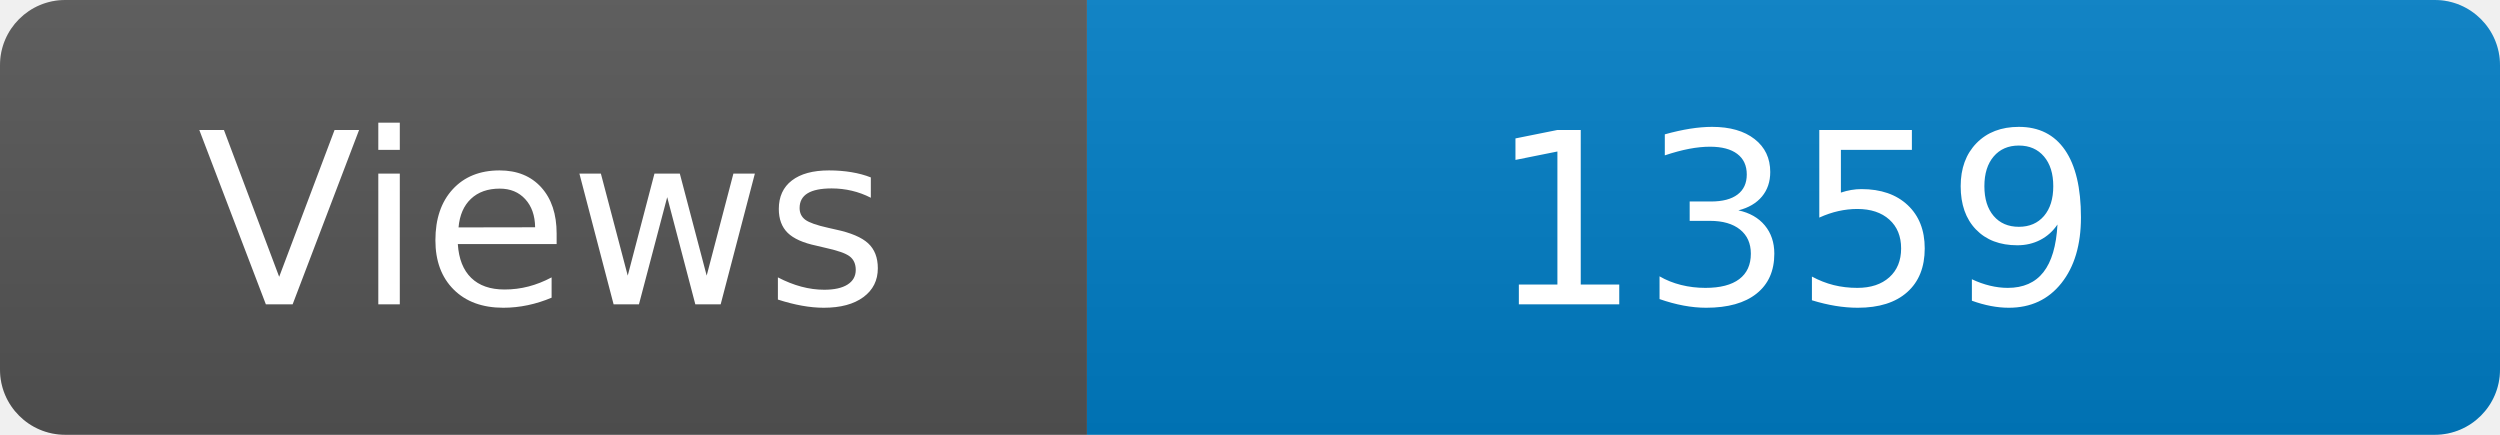
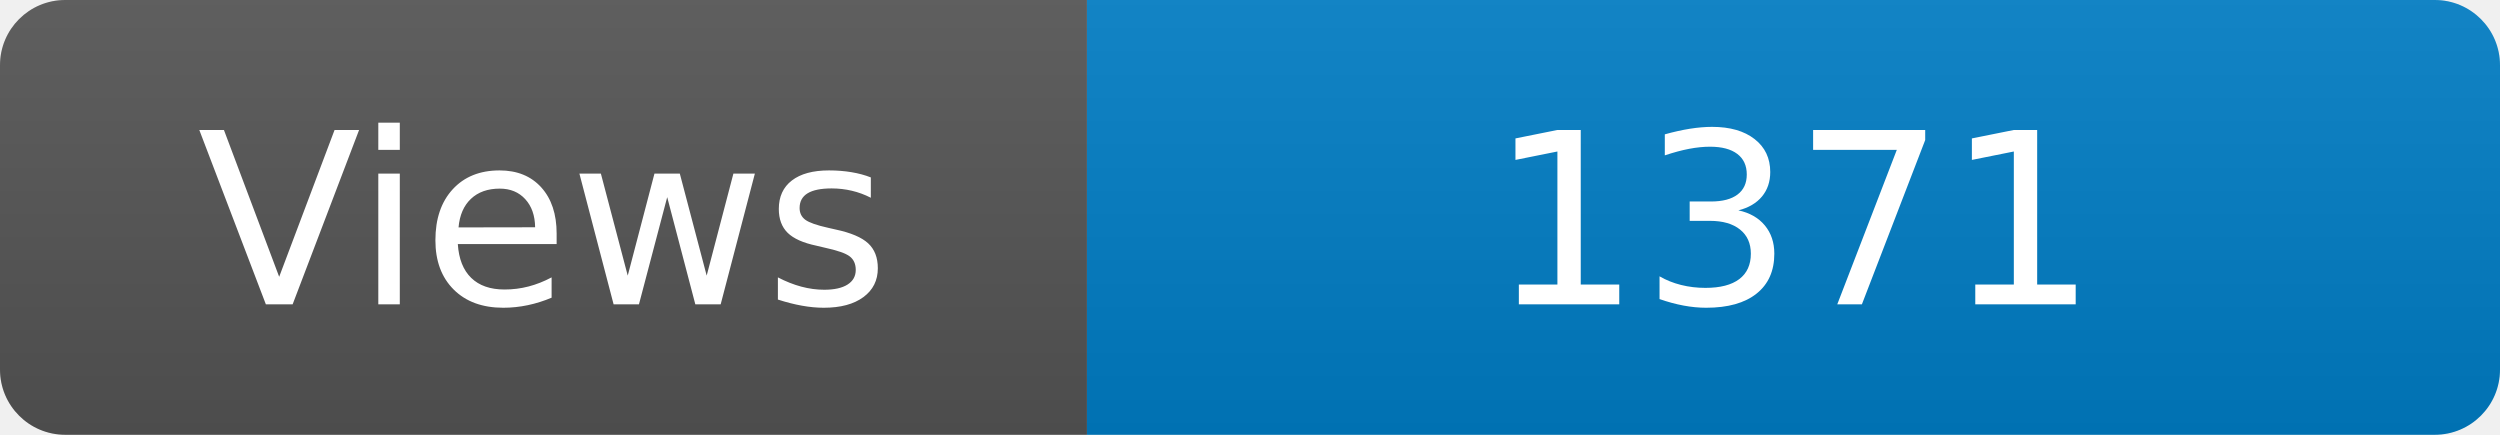
<svg xmlns="http://www.w3.org/2000/svg" width="115" height="20" role="img" aria-label="Maintained?: yes">
  <linearGradient id="s" x2="0" y2="100%">
    <stop offset="0" stop-color="#bbb" stop-opacity=".1" />
    <stop offset="1" stop-opacity=".1" />
  </linearGradient>
  <clipPath id="r">
    <rect width="115" height="20" rx="3" fill="#fff" />
  </clipPath>
  <g clip-path="url(#r)">
    <rect width="50" height="20" fill="#555" />
    <rect x="50" width="160" height="20" fill="#007ec6" />
    <rect width="115" height="20" fill="url(#s)" />
  </g>
  <g fill="#fff" text-anchor="middle" font-family="Verdana,Geneva,DejaVu Sans,sans-serif" font-size="110">
    <text x="250" y="140" transform="scale(.1)" fill="#fff">Views</text>
-     <text x="825" y="140" transform="scale(.1)" fill="#fff">1359</text>
+     <text x="825" y="140" transform="scale(.1)" fill="#fff">1371</text>
  </g>
</svg>
